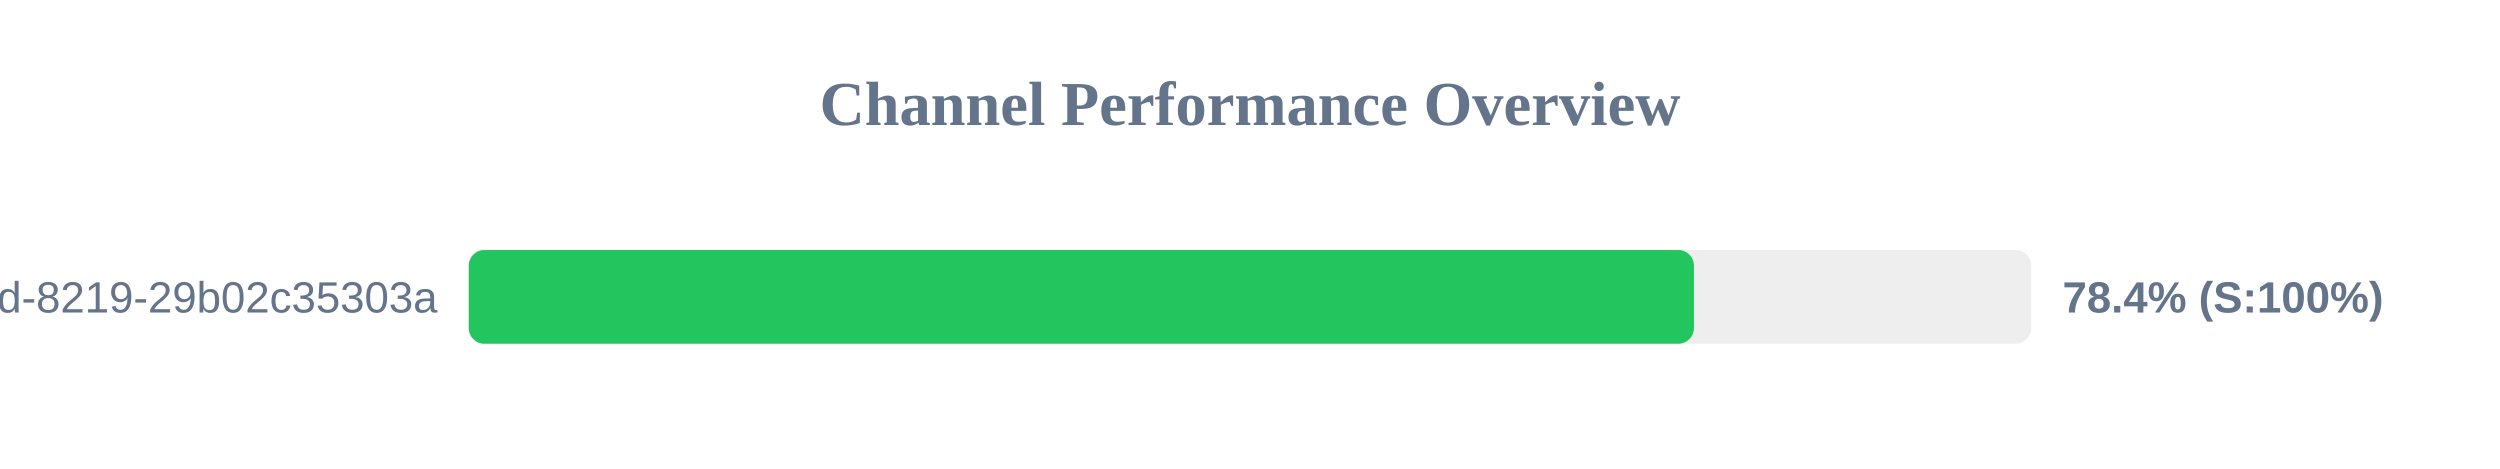
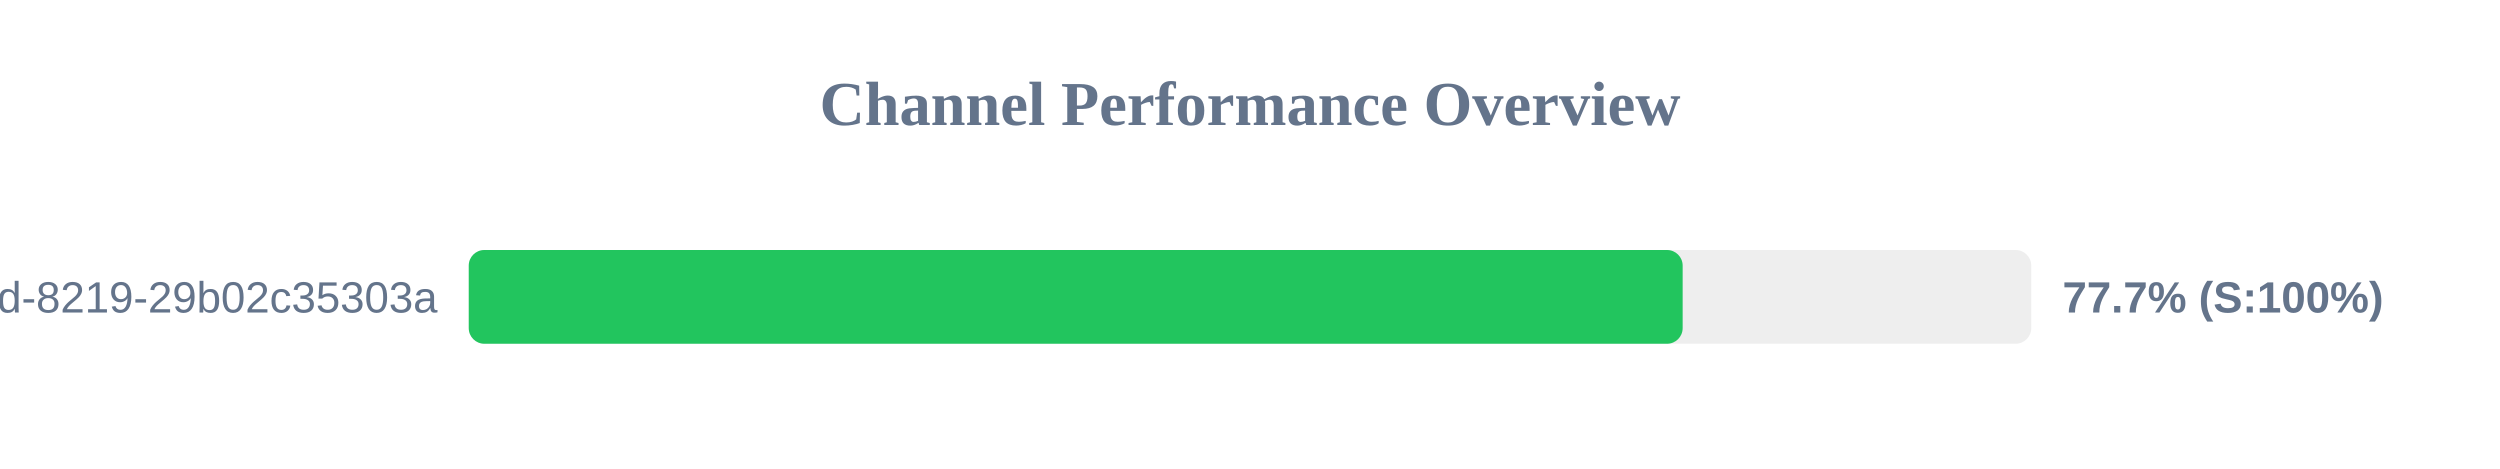
<svg xmlns="http://www.w3.org/2000/svg" width="800" height="150" version="1.1">
  <style>
        .row { font: 14px Arial; fill: #64748b; }
        .score { font: bold 14px Arial; fill: #64748b; }
    </style>
  <text x="400" y="40" text-anchor="middle" font-size="20px" font-weight="bold" fill="#64748b">Channel Performance Overview</text>
  <rect x="150" y="80" width="500" height="30" fill="#eee" rx="5" />
-   <rect x="150" y="80" width="392.05" height="30" fill="#22c55e" rx="5" />
+   <rect x="150" y="80" width="388.45" height="30" fill="#22c55e" rx="5" />
  <text x="140" y="100" text-anchor="end" class="row">?uuid=5eaa121d-4362-444d-8219-29b02c35303a</text>
-   <text x="660" y="100" text-anchor="start" class="score">78.4% (S:100%)</text>
+   <text x="660" y="100" text-anchor="start" class="score">77.7% (S:100%)</text>
</svg>
